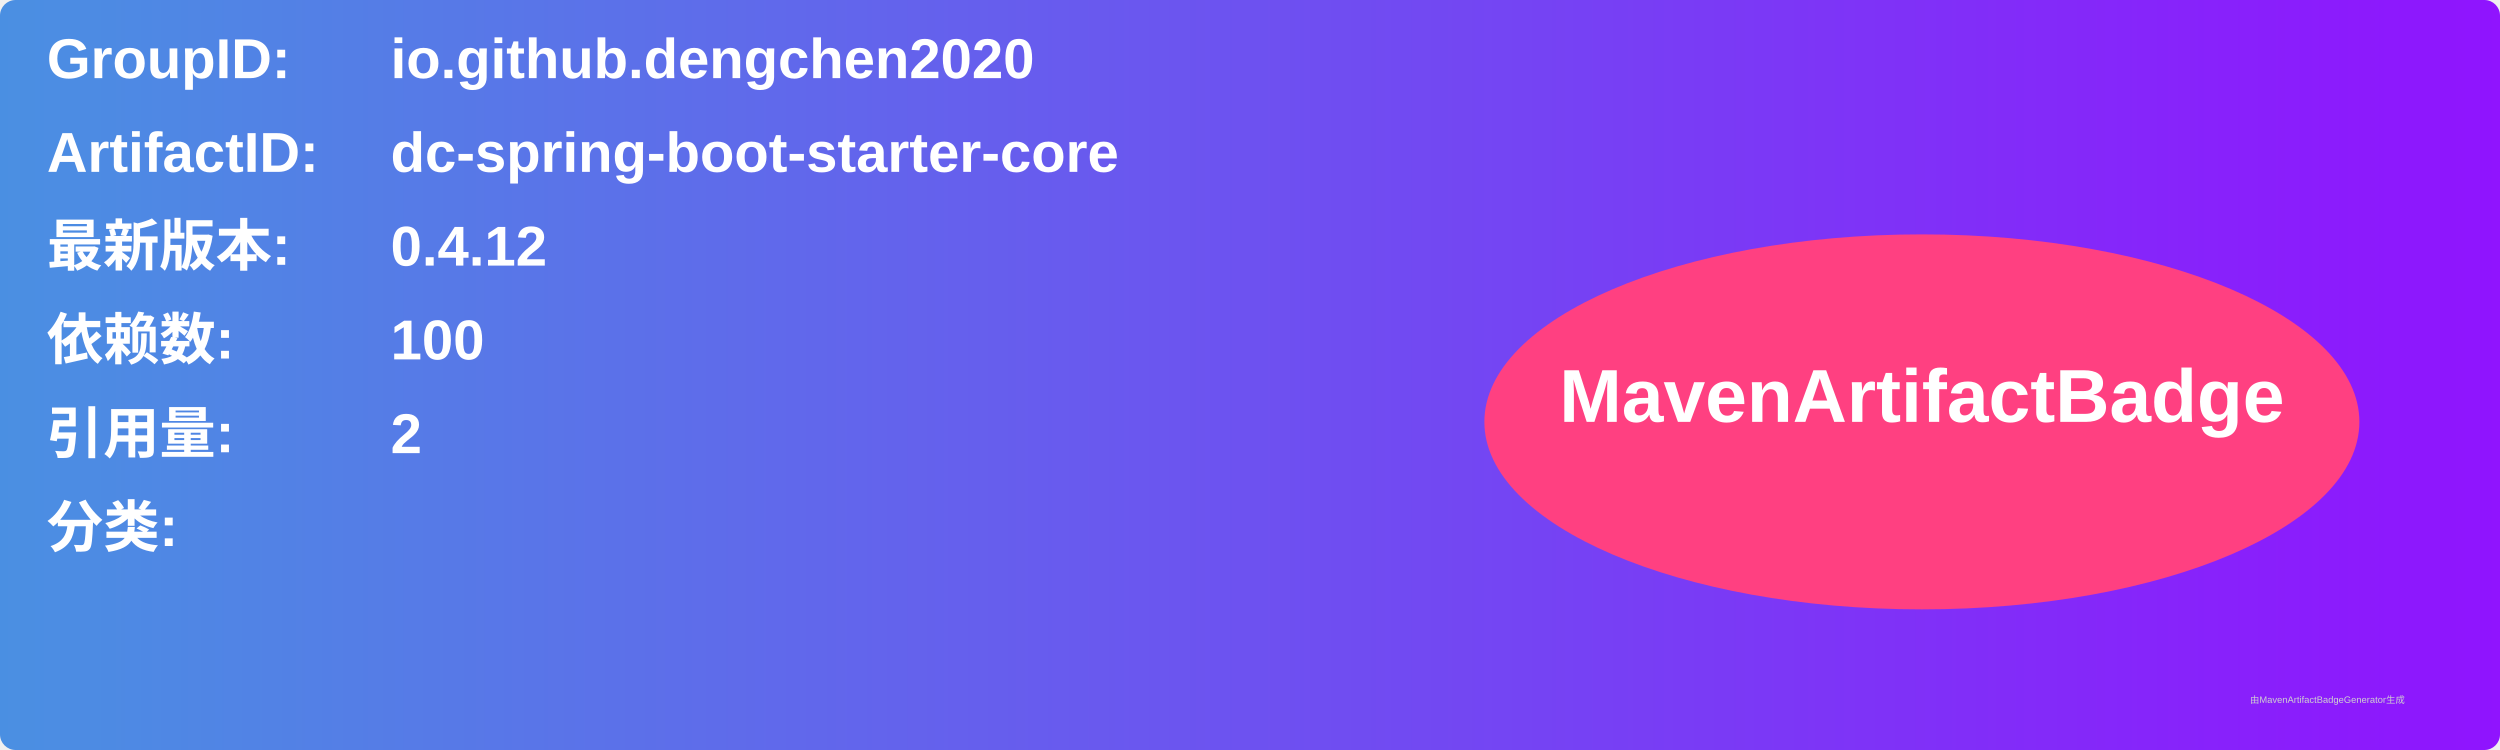
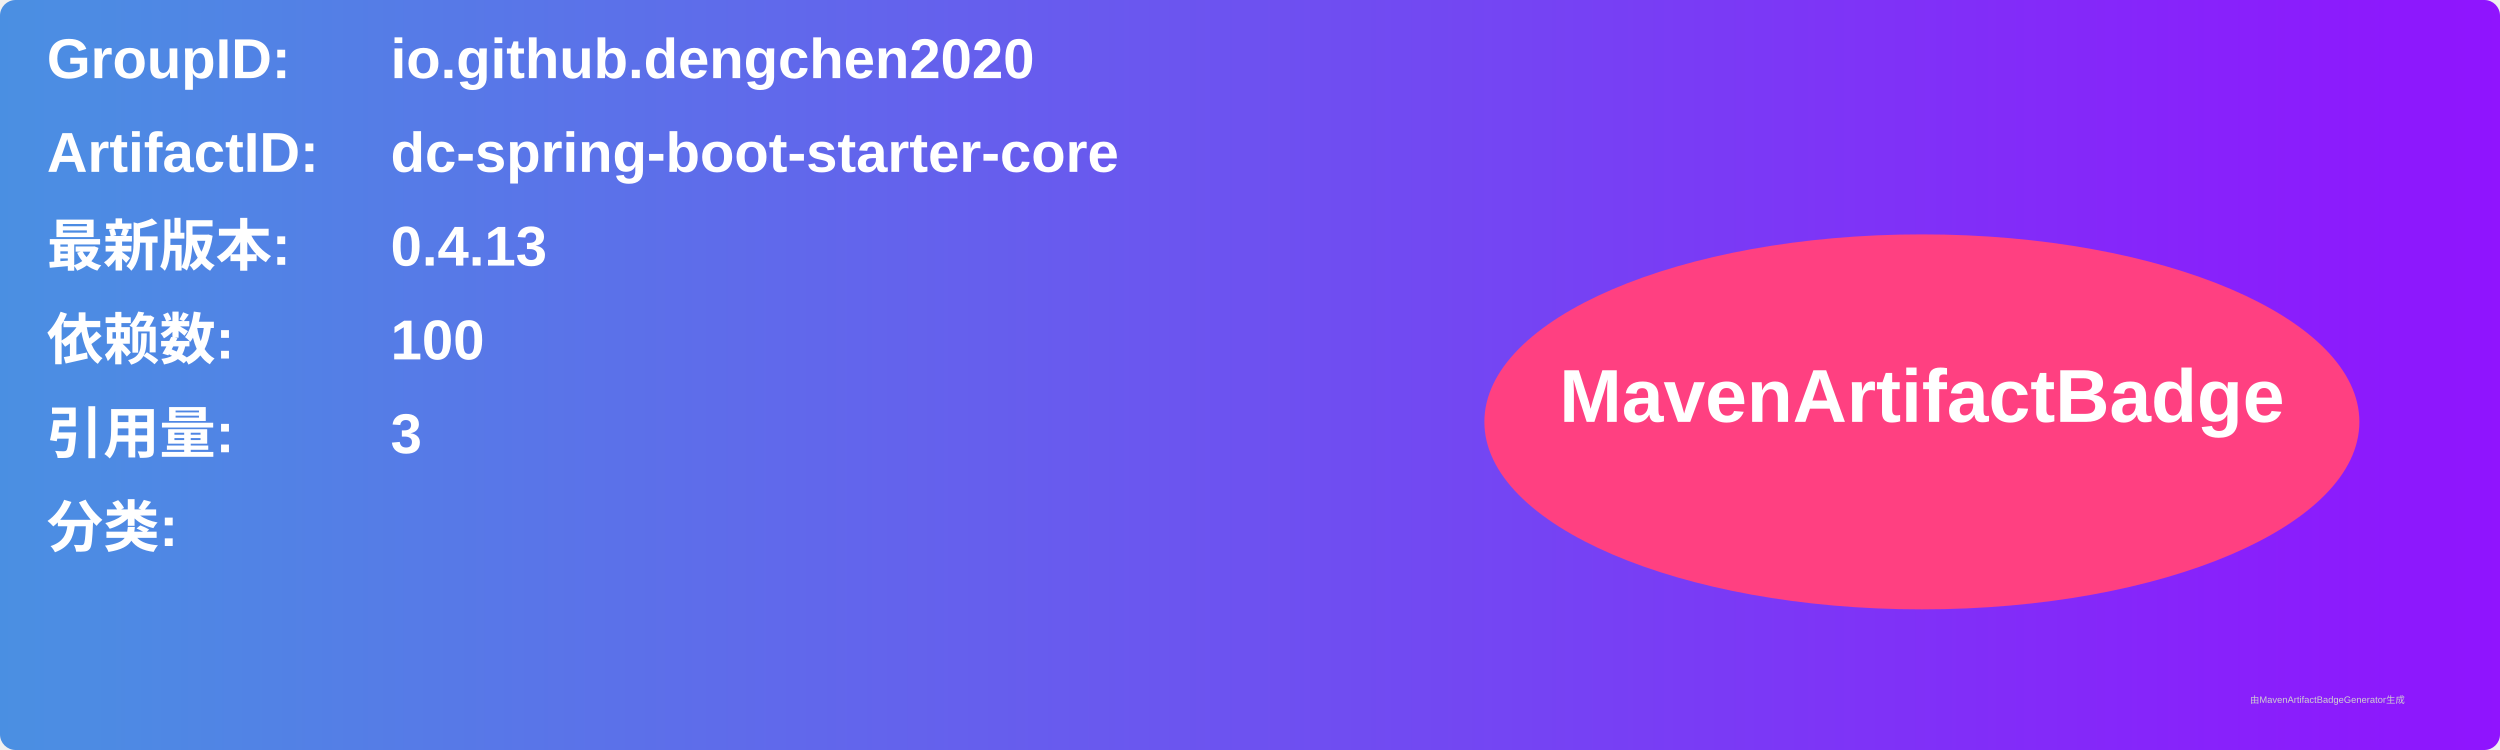
<svg xmlns="http://www.w3.org/2000/svg" width="800" height="240" viewBox="0 0 800 240">
  <linearGradient id="grad" x1="0%" y1="0%" x2="100%" y2="0%">
    <stop offset="0%" stop-color="#4a90e2" />
    <stop offset="100%" stop-color="#9013fe" />
  </linearGradient>
  <rect width="100%" height="100%" rx="5" ry="5" fill="url(#grad)" />
  <g transform="translate(15, 15)">
    <text x="0" y="10" font-family="Arial" font-size="18" fill="white" font-weight="bold" width="260">GroupID:</text>
    <text x="110" y="10" font-family="Arial" font-size="18" fill="white" font-weight="bold" width="460">io.github.dengchen2020</text>
    <text x="0" y="40" font-family="Arial" font-size="18" fill="white" font-weight="bold" width="260">ArtifactID:</text>
    <text x="110" y="40" font-family="Arial" font-size="18" fill="white" font-weight="bold" width="460">dc-spring-boot-starter-core</text>
    <text x="0" y="70" font-family="Arial" font-size="18" fill="white" font-weight="bold">最新版本:</text>
    <text x="110" y="70" font-family="Arial" font-size="18" fill="white" font-weight="bold">
-       <tspan font-weight="bold">0.4.12</tspan>
+       <tspan font-weight="bold">0.4.13</tspan>
    </text>
    <text x="0" y="100" font-family="Arial" font-size="18" fill="white" font-weight="bold">依赖数: </text>
    <text x="110" y="100" font-family="Arial" font-size="18" fill="white">
      <tspan font-weight="bold">100</tspan>
    </text>
    <text x="0" y="130" font-family="Arial" font-size="18" fill="white" font-weight="bold">引用量: </text>
    <text x="110" y="130" font-family="Arial" font-size="18" fill="white">
-       <tspan font-weight="bold">2</tspan>
+       <tspan font-weight="bold">3</tspan>
    </text>
    <text x="0" y="160" font-family="Arial" font-size="18" fill="white" font-weight="bold">分类:</text>
    <text x="10" y="190" font-family="Arial" font-size="10" fill="white">
      <tspan font-weight="bold" />
    </text>
    <ellipse cx="600" cy="120" rx="140" ry="60" fill="#ff4081" />
    <text x="600" y="120" text-anchor="middle" font-family="Arial" font-size="24" fill="white" font-weight="bold">MavenArtifactBadge</text>
  </g>
  <text x="720" y="225" font-family="Arial" font-size="3" fill="#d0d0d0">由MavenArtifactBadgeGenerator生成</text>
</svg>
